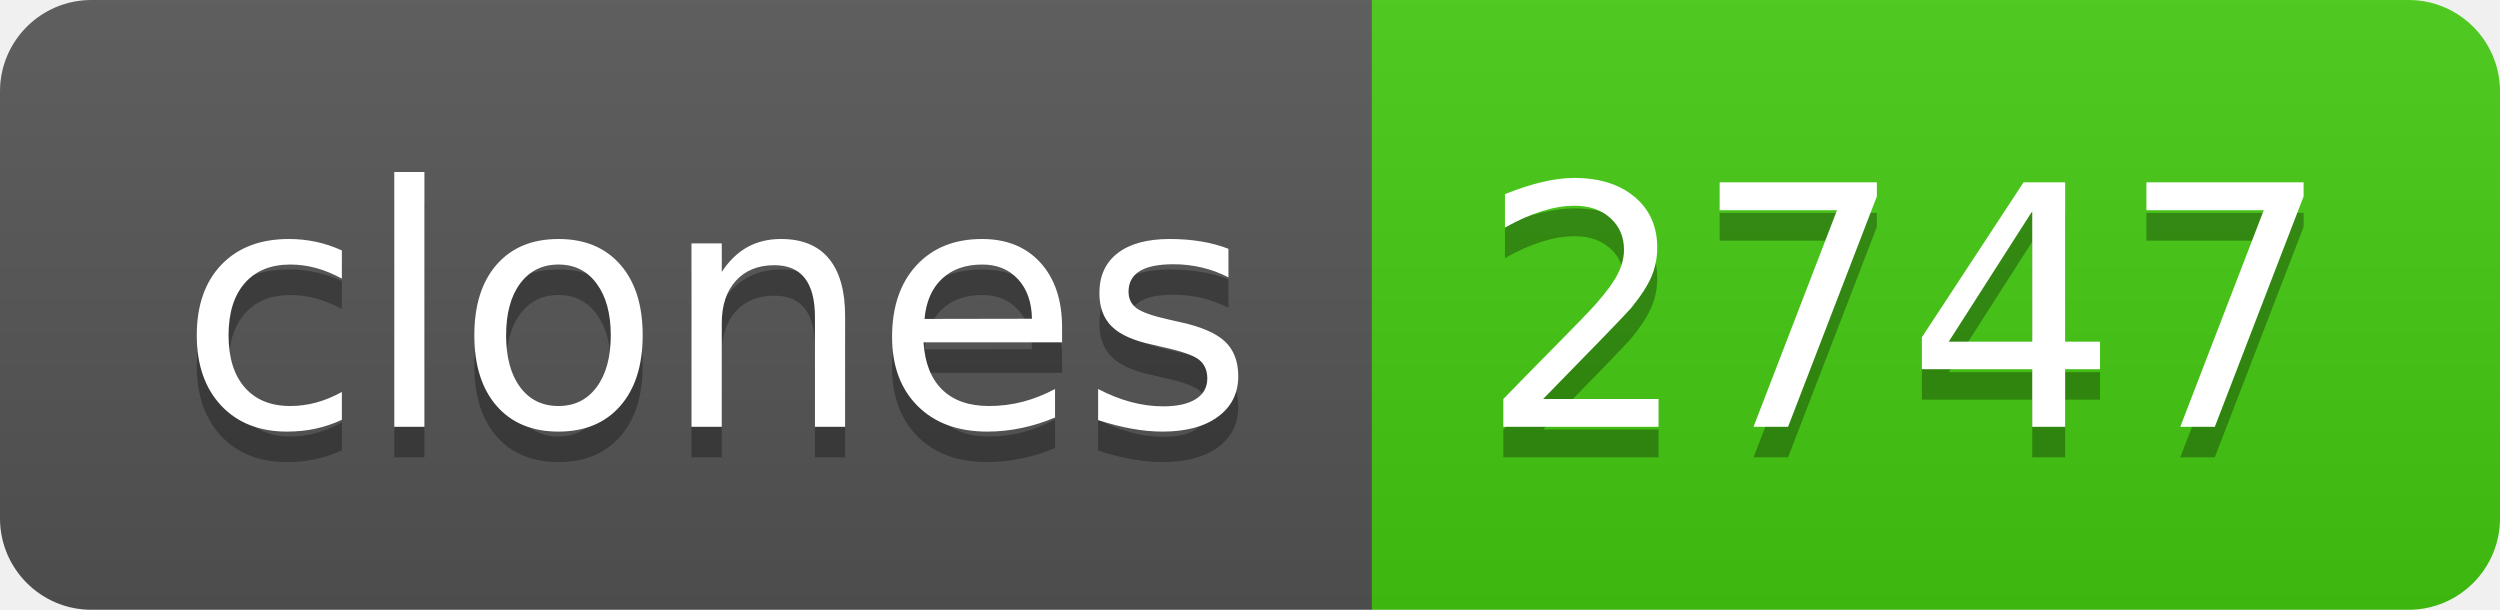
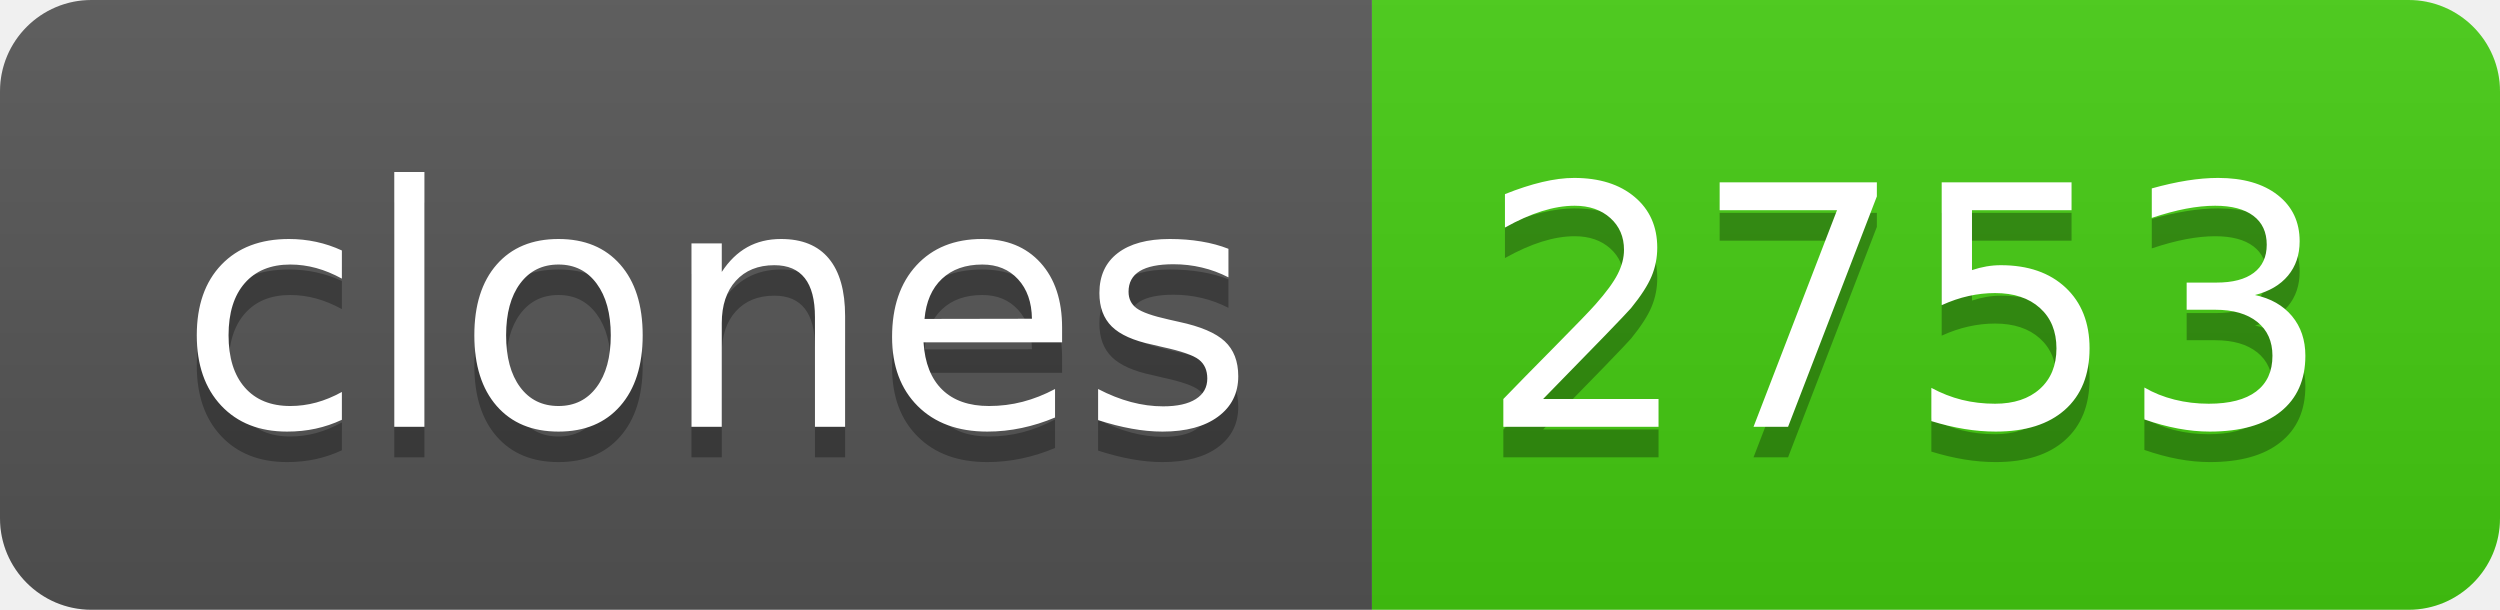
- <svg xmlns="http://www.w3.org/2000/svg" width="82" height="20" role="img" aria-label="clones: 2747">
+ <svg xmlns="http://www.w3.org/2000/svg" width="82" height="20" role="img" aria-label="clones: 2753">
  <linearGradient id="s" x2="0" y2="100%">
    <stop offset="0" stop-color="#bbb" stop-opacity=".1" />
    <stop offset="1" stop-opacity=".1" />
  </linearGradient>
  <clipPath id="r">
    <rect width="82" height="20" rx="3" fill="#fff" />
  </clipPath>
  <g clip-path="url(#r)">
    <rect width="45" height="20" fill="#555" />
    <rect x="45" width="37" height="20" fill="#4c1" />
    <rect width="82" height="20" fill="url(#s)" />
  </g>
  <g fill="#fff" text-anchor="middle" font-family="Verdana,Geneva,DejaVu Sans,sans-serif" text-rendering="geometricPrecision" font-size="110">
    <text aria-hidden="true" x="235" y="150" fill="#010101" fill-opacity=".3" transform="scale(.1)" textLength="350">clones</text>
    <text x="235" y="140" transform="scale(.1)" fill="#fff" textLength="350">clones</text>
-     <text aria-hidden="true" x="625" y="150" fill="#010101" fill-opacity=".3" transform="scale(.1)" textLength="270">2747</text>
-     <text x="625" y="140" transform="scale(.1)" fill="#fff" textLength="270">2747</text>
+     <text aria-hidden="true" x="625" y="150" fill="#010101" fill-opacity=".3" transform="scale(.1)" textLength="270">2753</text>
+     <text x="625" y="140" transform="scale(.1)" fill="#fff" textLength="270">2753</text>
  </g>
</svg>
